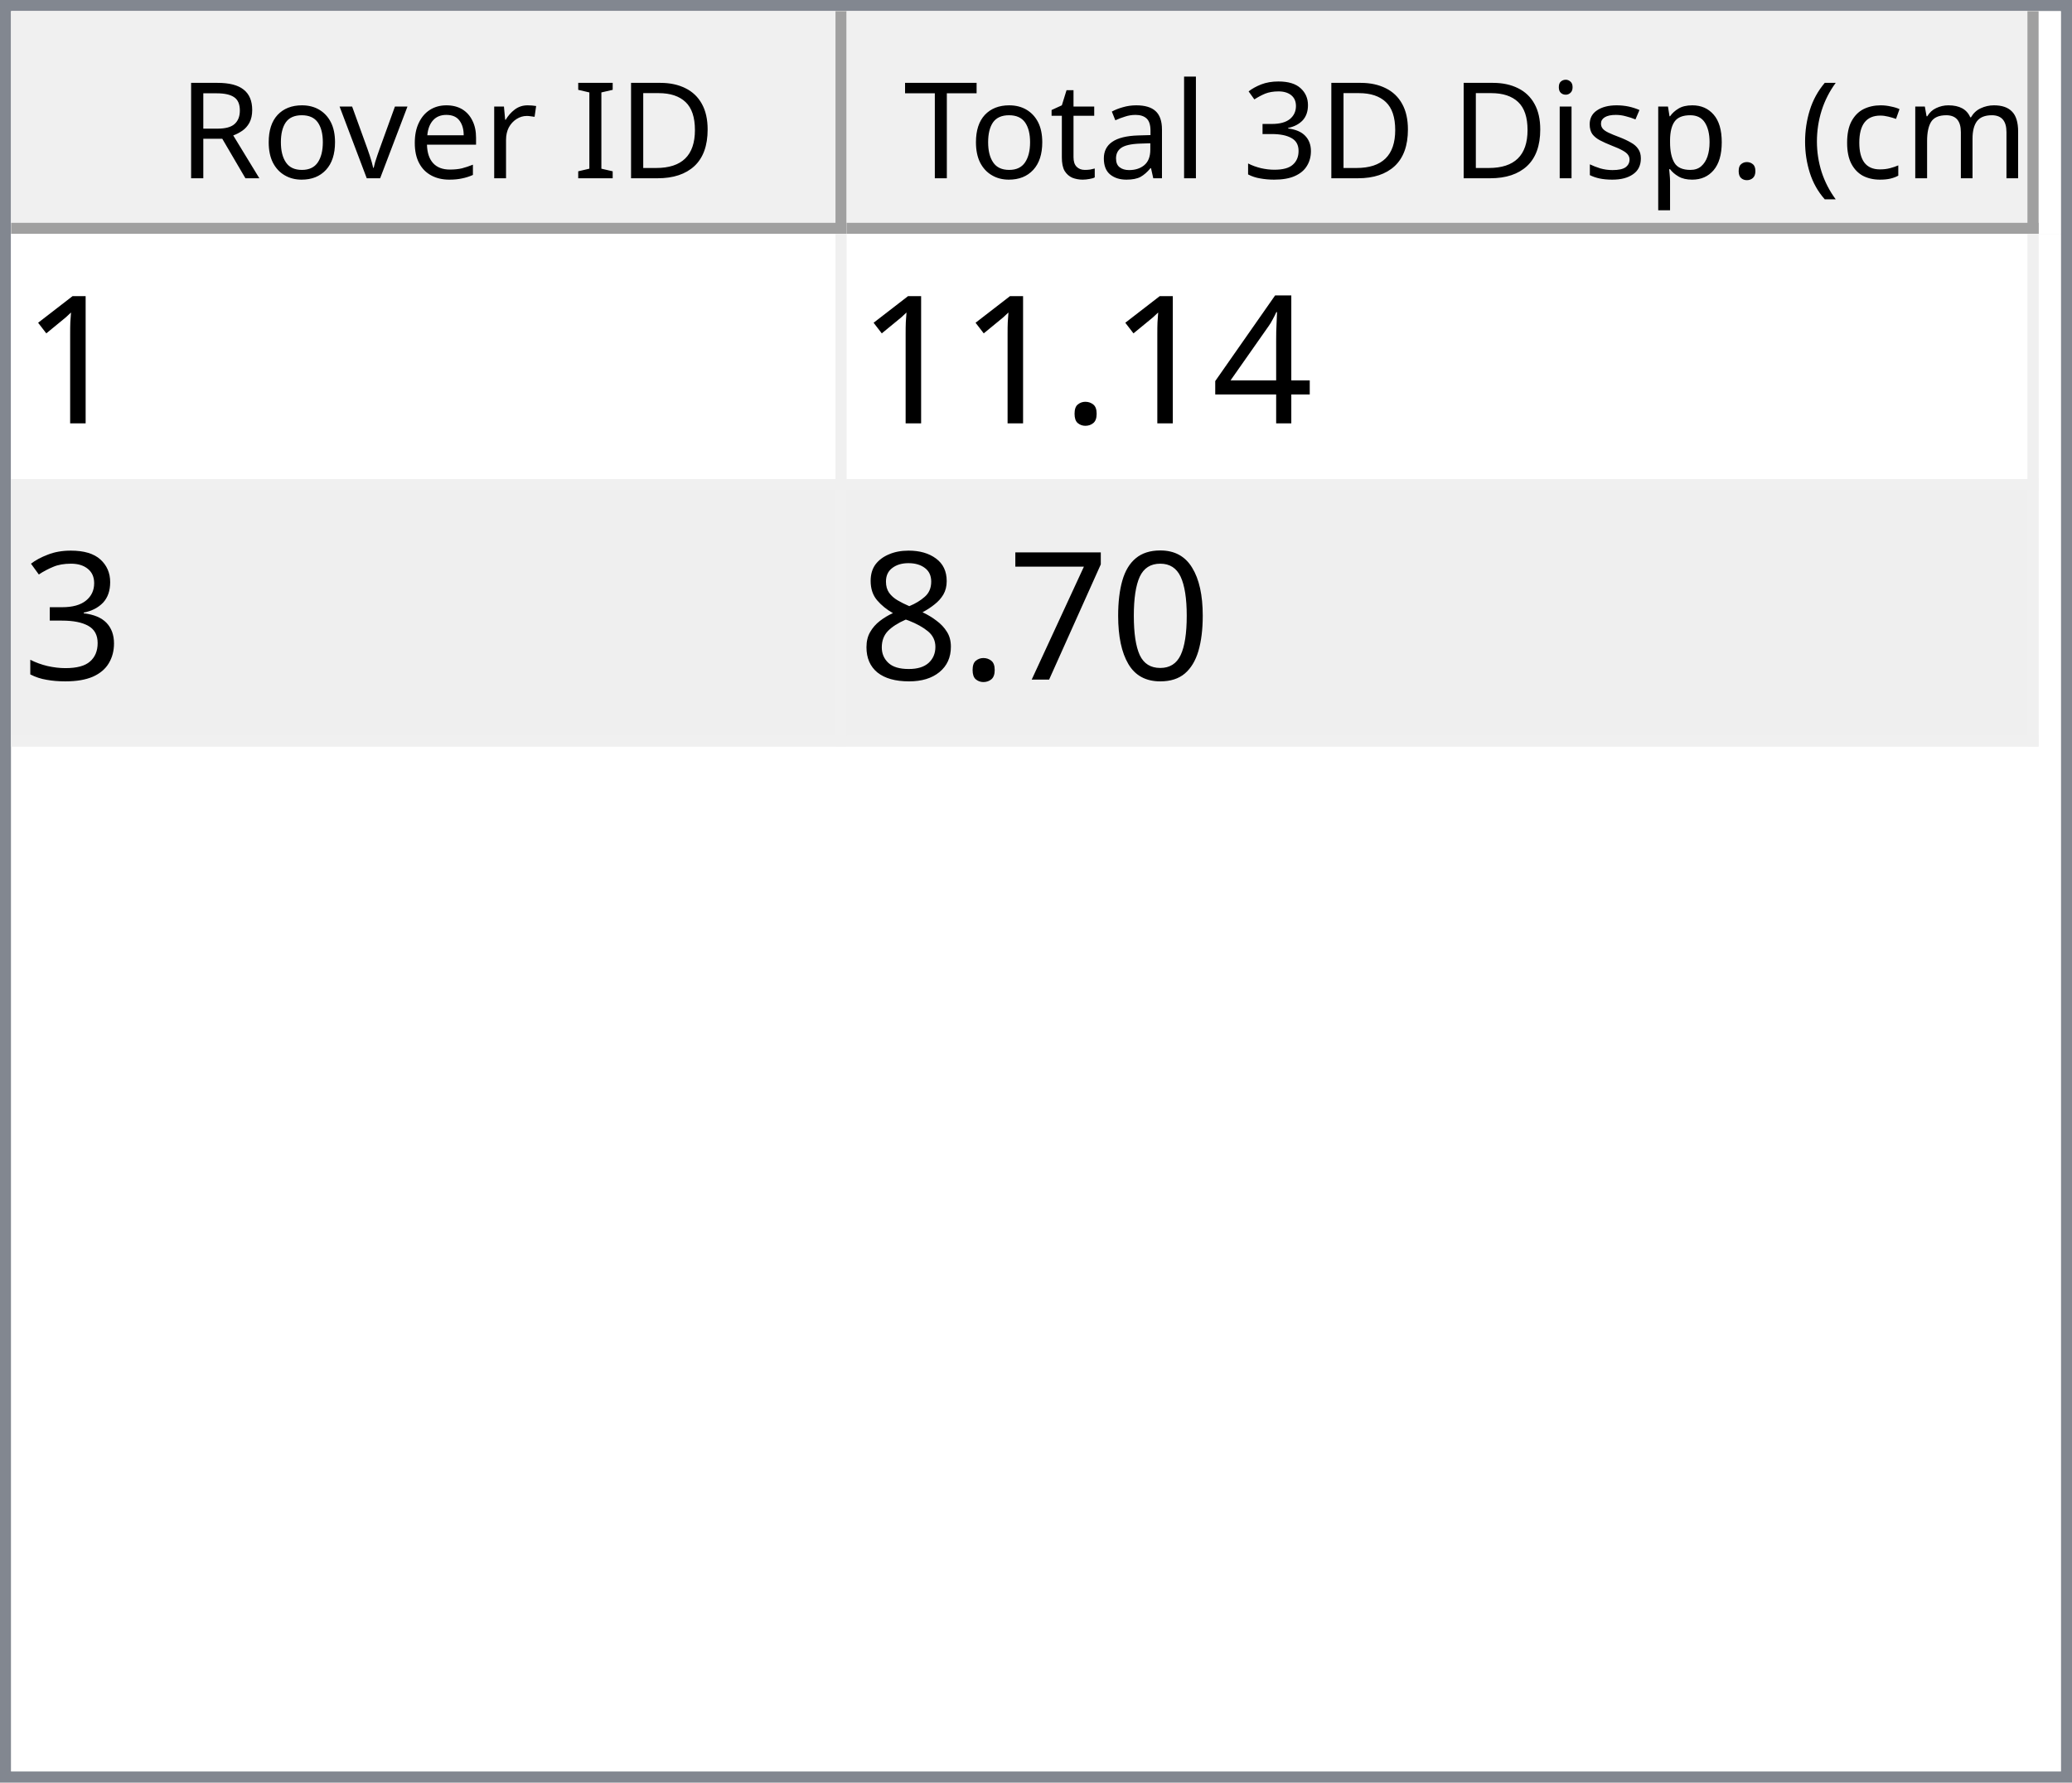
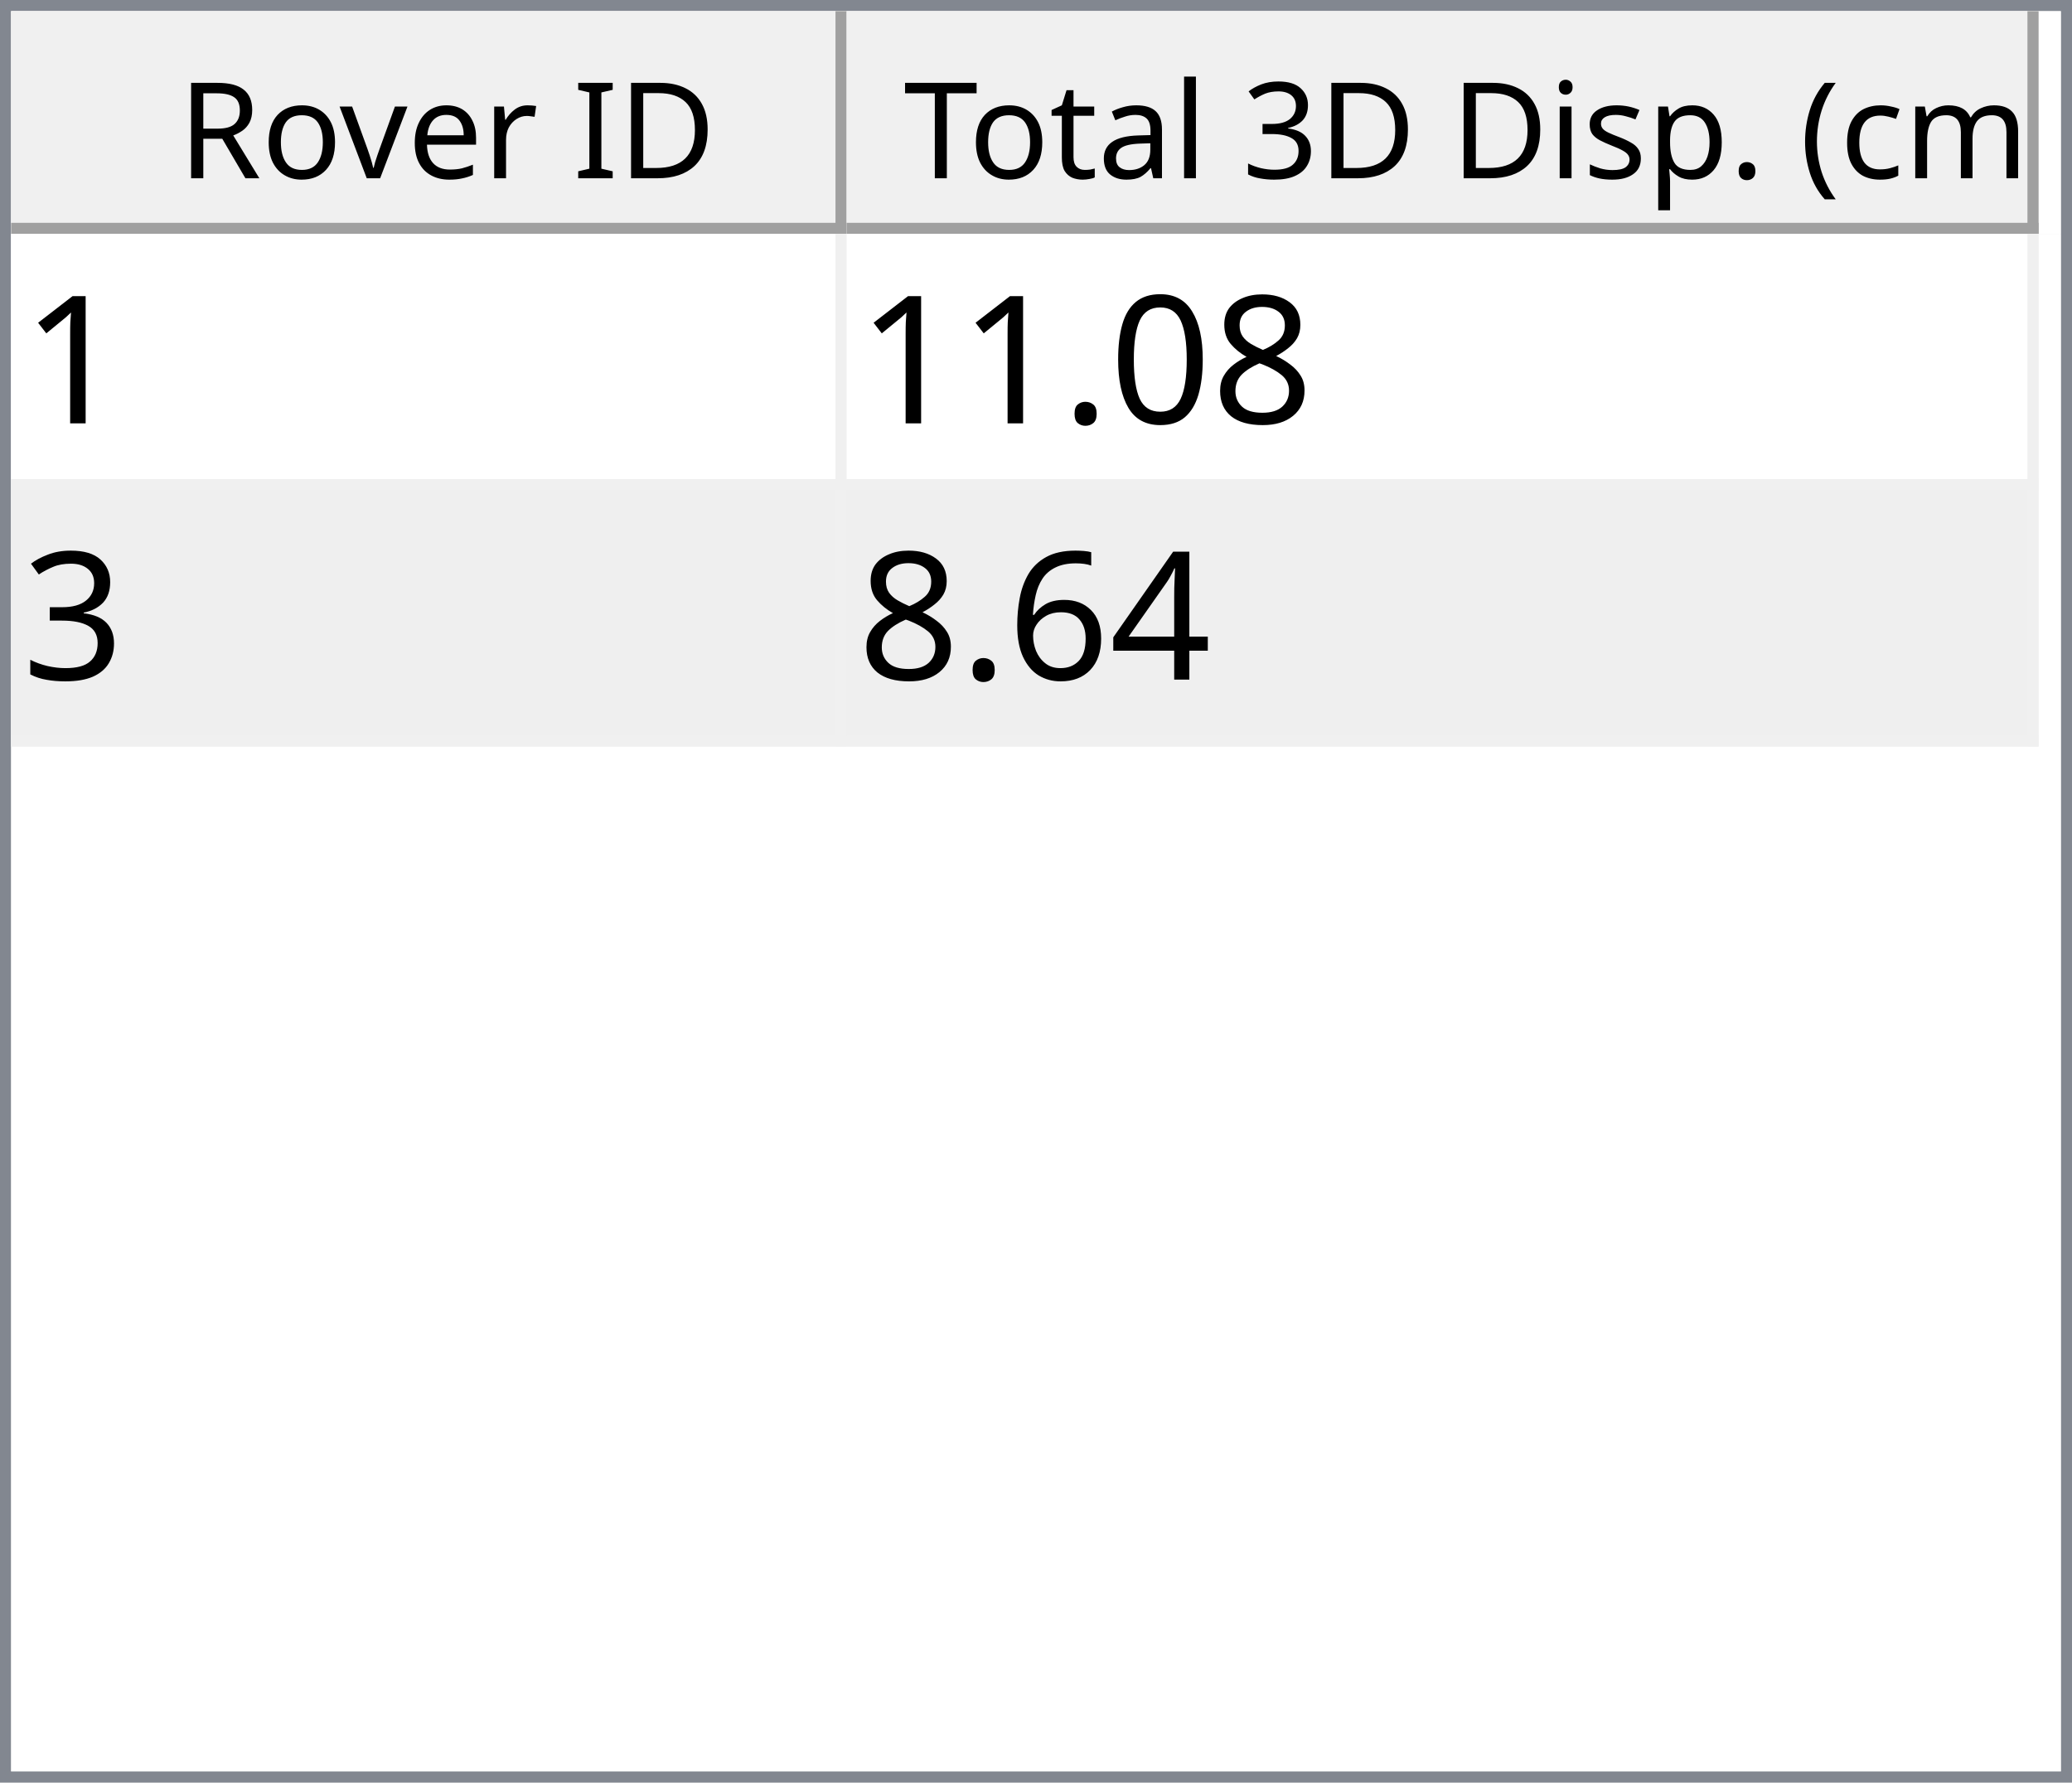
<svg xmlns="http://www.w3.org/2000/svg" style="fill-opacity:1; color-rendering:auto; color-interpolation:auto; text-rendering:auto; stroke:black; stroke-linecap:square; stroke-miterlimit:10; shape-rendering:auto; stroke-opacity:1; fill:black; stroke-dasharray:none; font-weight:normal; stroke-width:1; font-family:'Dialog'; font-style:normal; stroke-linejoin:miter; font-size:12px; stroke-dashoffset:0; image-rendering:auto;" width="186" height="160">
  <defs id="genericDefs" />
  <g>
    <defs id="defs1">
      <clipPath clipPathUnits="userSpaceOnUse" id="clipPath1">
        <path d="M0 0 L186 0 L186 160 L0 160 L0 0 Z" />
      </clipPath>
      <clipPath clipPathUnits="userSpaceOnUse" id="clipPath2">
        <path d="M0 0 L0 160 L186 160 L186 0 Z" />
      </clipPath>
      <clipPath clipPathUnits="userSpaceOnUse" id="clipPath3">
        <path d="M0 0 L0 20 L184 20 L184 0 Z" />
      </clipPath>
      <clipPath clipPathUnits="userSpaceOnUse" id="clipPath4">
        <path d="M0 0 L0 20 L75 20 L75 0 Z" />
      </clipPath>
      <clipPath clipPathUnits="userSpaceOnUse" id="clipPath5">
        <path d="M1 1 L1 19 L74 19 L74 1 Z" />
      </clipPath>
      <clipPath clipPathUnits="userSpaceOnUse" id="clipPath6">
        <path d="M0 0 L0 18 L73 18 L73 0 Z" />
      </clipPath>
      <clipPath clipPathUnits="userSpaceOnUse" id="clipPath7">
        <path d="M-0.5 -0.5 L-0.5 19.5 L74.5 19.5 L74.5 -0.5 Z" />
      </clipPath>
      <clipPath clipPathUnits="userSpaceOnUse" id="clipPath8">
        <path d="M0 0 L0 20 L107 20 L107 0 Z" />
      </clipPath>
      <clipPath clipPathUnits="userSpaceOnUse" id="clipPath9">
        <path d="M1 1 L1 19 L106 19 L106 1 Z" />
      </clipPath>
      <clipPath clipPathUnits="userSpaceOnUse" id="clipPath10">
        <path d="M0 0 L0 18 L105 18 L105 0 Z" />
      </clipPath>
      <clipPath clipPathUnits="userSpaceOnUse" id="clipPath11">
        <path d="M-0.5 -0.5 L-0.5 19.5 L106.5 19.5 L106.5 -0.5 Z" />
      </clipPath>
      <clipPath clipPathUnits="userSpaceOnUse" id="clipPath12">
        <path d="M0 0 L0 138 L184 138 L184 0 Z" />
      </clipPath>
      <clipPath clipPathUnits="userSpaceOnUse" id="clipPath13">
        <path d="M0 0 L0 46 L182 46 L182 0 Z" />
      </clipPath>
      <clipPath clipPathUnits="userSpaceOnUse" id="clipPath14">
        <path d="M-0.5 -0.5 L-0.5 45.5 L181.5 45.5 L181.5 -0.5 Z" />
      </clipPath>
      <clipPath clipPathUnits="userSpaceOnUse" id="clipPath15">
        <path d="M0 0 L0 22 L74 22 L74 0 Z" />
      </clipPath>
      <clipPath clipPathUnits="userSpaceOnUse" id="clipPath16">
        <path d="M0 0 L0 22 L106 22 L106 0 Z" />
      </clipPath>
      <font horiz-adv-x="64.551" id="font1">
        <font-face ascent="107.91" descent="25.098" units-per-em="100" style="font-style:normal; font-family:Segoe UI; font-weight:normal;" />
        <missing-glyph horiz-adv-x="64.551" d="M8.109 0 L8.109 68.266 L56.453 68.266 L56.453 0 L8.109 0 ZM15.328 7.234 L49.219 7.234 L49.219 61.031 L15.328 61.031 L15.328 7.234 Z" />
        <glyph unicode="D" horiz-adv-x="70.117" d="M9.188 0 L9.188 70.016 L28.516 70.016 Q65.531 70.016 65.531 35.891 Q65.531 19.672 55.25 9.836 Q44.969 0 27.734 0 L9.188 0 ZM17.391 62.594 L17.391 7.422 L27.828 7.422 Q41.609 7.422 49.273 14.797 Q56.938 22.172 56.938 35.688 Q56.938 62.594 28.328 62.594 L17.391 62.594 Z" />
        <glyph unicode="I" horiz-adv-x="26.611" d="M17.391 0 L9.188 0 L9.188 70.016 L17.391 70.016 L17.391 0 Z" />
        <glyph unicode=" " horiz-adv-x="27.393" d="" />
        <glyph unicode="r" horiz-adv-x="34.766" d="M34.188 41.891 Q32.078 43.5 28.125 43.5 Q23 43.5 19.555 38.672 Q16.109 33.844 16.109 25.484 L16.109 0 L8.109 0 L8.109 50 L16.109 50 L16.109 39.703 L16.312 39.703 Q18.016 44.969 21.531 47.922 Q25.047 50.875 29.391 50.875 Q32.516 50.875 34.188 50.203 L34.188 41.891 Z" />
        <glyph unicode="e" horiz-adv-x="52.295" d="M48.297 23 L12.984 23 Q13.188 14.656 17.484 10.109 Q21.781 5.562 29.297 5.562 Q37.75 5.562 44.828 11.141 L44.828 3.609 Q38.234 -1.172 27.391 -1.172 Q16.797 -1.172 10.742 5.641 Q4.688 12.453 4.688 24.812 Q4.688 36.469 11.305 43.82 Q17.922 51.172 27.734 51.172 Q37.547 51.172 42.922 44.828 Q48.297 38.484 48.297 27.203 L48.297 23 ZM40.094 29.781 Q40.047 36.719 36.75 40.578 Q33.453 44.438 27.594 44.438 Q21.922 44.438 17.969 40.383 Q14.016 36.328 13.094 29.781 L40.094 29.781 Z" />
        <glyph unicode="v" horiz-adv-x="47.9" d="M47.406 50 L27.484 0 L19.625 0 L0.688 50 L9.469 50 L22.172 13.672 Q23.578 9.672 23.922 6.688 L24.125 6.688 Q24.609 10.453 25.688 13.484 L38.969 50 L47.406 50 Z" />
        <glyph unicode="o" horiz-adv-x="58.594" d="M29 -1.172 Q17.922 -1.172 11.305 5.836 Q4.688 12.844 4.688 24.422 Q4.688 37.016 11.57 44.094 Q18.453 51.172 30.172 51.172 Q41.359 51.172 47.633 44.289 Q53.906 37.406 53.906 25.203 Q53.906 13.234 47.141 6.031 Q40.375 -1.172 29 -1.172 ZM29.594 44.438 Q21.875 44.438 17.383 39.188 Q12.891 33.938 12.891 24.703 Q12.891 15.828 17.43 10.695 Q21.969 5.562 29.594 5.562 Q37.359 5.562 41.531 10.594 Q45.703 15.625 45.703 24.906 Q45.703 34.281 41.531 39.359 Q37.359 44.438 29.594 44.438 Z" />
        <glyph unicode="R" horiz-adv-x="59.814" d="M59.375 0 L49.609 0 L37.891 19.625 Q36.281 22.359 34.766 24.289 Q33.25 26.219 31.664 27.438 Q30.078 28.656 28.25 29.219 Q26.422 29.781 24.125 29.781 L17.391 29.781 L17.391 0 L9.188 0 L9.188 70.016 L30.078 70.016 Q34.672 70.016 38.555 68.867 Q42.438 67.719 45.289 65.375 Q48.141 63.031 49.758 59.547 Q51.375 56.062 51.375 51.375 Q51.375 47.703 50.273 44.656 Q49.172 41.609 47.148 39.211 Q45.125 36.812 42.266 35.133 Q39.406 33.453 35.844 32.516 L35.844 32.328 Q37.594 31.547 38.891 30.547 Q40.188 29.547 41.359 28.18 Q42.531 26.812 43.68 25.078 Q44.828 23.344 46.234 21.047 L59.375 0 ZM17.391 62.594 L17.391 37.203 L28.516 37.203 Q31.594 37.203 34.203 38.133 Q36.812 39.062 38.719 40.797 Q40.625 42.531 41.703 45.047 Q42.781 47.562 42.781 50.688 Q42.781 56.297 39.141 59.445 Q35.5 62.594 28.609 62.594 L17.391 62.594 Z" />
        <glyph unicode=")" horiz-adv-x="30.176" d="M8.297 -15.922 L1.172 -15.922 Q16.406 2.344 16.406 26.812 Q16.406 51.469 1.078 70.016 L8.297 70.016 Q23.531 52.156 23.531 26.703 Q23.531 1.375 8.297 -15.922 Z" />
        <glyph unicode="m" horiz-adv-x="86.133" d="M79.109 0 L71.094 0 L71.094 28.719 Q71.094 37.016 68.531 40.727 Q65.969 44.438 59.906 44.438 Q54.781 44.438 51.195 39.75 Q47.609 35.062 47.609 28.516 L47.609 0 L39.594 0 L39.594 29.688 Q39.594 44.438 28.219 44.438 Q22.953 44.438 19.531 40.016 Q16.109 35.594 16.109 28.516 L16.109 0 L8.109 0 L8.109 50 L16.109 50 L16.109 42.094 L16.312 42.094 Q21.625 51.172 31.844 51.172 Q36.969 51.172 40.773 48.312 Q44.578 45.453 46 40.828 Q51.562 51.172 62.594 51.172 Q79.109 51.172 79.109 30.812 L79.109 0 Z" />
        <glyph unicode="c" horiz-adv-x="46.191" d="M42.188 2.297 Q36.422 -1.172 28.516 -1.172 Q17.828 -1.172 11.258 5.789 Q4.688 12.75 4.688 23.828 Q4.688 36.188 11.766 43.68 Q18.844 51.172 30.672 51.172 Q37.25 51.172 42.281 48.734 L42.281 40.531 Q36.719 44.438 30.375 44.438 Q22.703 44.438 17.797 38.945 Q12.891 33.453 12.891 24.516 Q12.891 15.719 17.508 10.641 Q22.125 5.562 29.891 5.562 Q36.422 5.562 42.188 9.906 L42.188 2.297 Z" />
        <glyph unicode="(" horiz-adv-x="30.176" d="M29.109 -15.922 L21.969 -15.922 Q6.844 1.375 6.844 26.703 Q6.844 52.156 21.969 70.016 L29.203 70.016 Q13.875 51.469 13.875 26.812 Q13.875 2.344 29.109 -15.922 Z" />
        <glyph unicode="." horiz-adv-x="21.68" d="M10.891 -1.078 Q8.641 -1.078 7.055 0.539 Q5.469 2.156 5.469 4.391 Q5.469 6.641 7.055 8.273 Q8.641 9.906 10.891 9.906 Q13.188 9.906 14.797 8.273 Q16.406 6.641 16.406 4.391 Q16.406 2.156 14.797 0.539 Q13.188 -1.078 10.891 -1.078 Z" />
        <glyph unicode="p" horiz-adv-x="58.789" d="M16.312 7.234 L16.109 7.234 L16.109 -23 L8.109 -23 L8.109 50 L16.109 50 L16.109 41.219 L16.312 41.219 Q22.219 51.172 33.594 51.172 Q43.266 51.172 48.688 44.461 Q54.109 37.75 54.109 26.469 Q54.109 13.922 48 6.375 Q41.891 -1.172 31.297 -1.172 Q21.578 -1.172 16.312 7.234 ZM16.109 27.391 L16.109 20.406 Q16.109 14.203 20.141 9.883 Q24.172 5.562 30.375 5.562 Q37.641 5.562 41.773 11.133 Q45.906 16.703 45.906 26.609 Q45.906 34.969 42.047 39.703 Q38.188 44.438 31.594 44.438 Q24.609 44.438 20.359 39.578 Q16.109 34.719 16.109 27.391 Z" />
        <glyph unicode="s" horiz-adv-x="42.432" d="M5.078 1.812 L5.078 10.406 Q11.625 5.562 19.484 5.562 Q30.031 5.562 30.031 12.594 Q30.031 14.594 29.125 15.992 Q28.219 17.391 26.68 18.461 Q25.141 19.531 23.07 20.383 Q21 21.234 18.609 22.172 Q15.281 23.484 12.766 24.828 Q10.25 26.172 8.57 27.859 Q6.891 29.547 6.031 31.695 Q5.172 33.844 5.172 36.719 Q5.172 40.234 6.789 42.945 Q8.406 45.656 11.086 47.484 Q13.766 49.312 17.211 50.242 Q20.656 51.172 24.312 51.172 Q30.812 51.172 35.938 48.922 L35.938 40.828 Q30.422 44.438 23.25 44.438 Q21 44.438 19.195 43.922 Q17.391 43.406 16.094 42.477 Q14.797 41.547 14.086 40.258 Q13.375 38.969 13.375 37.406 Q13.375 35.453 14.086 34.133 Q14.797 32.812 16.164 31.789 Q17.531 30.766 19.484 29.938 Q21.438 29.109 23.922 28.125 Q27.25 26.859 29.883 25.516 Q32.516 24.172 34.375 22.484 Q36.234 20.797 37.234 18.602 Q38.234 16.406 38.234 13.375 Q38.234 9.672 36.602 6.938 Q34.969 4.203 32.234 2.398 Q29.5 0.594 25.93 -0.289 Q22.359 -1.172 18.453 -1.172 Q10.75 -1.172 5.078 1.812 Z" />
        <glyph unicode="i" horiz-adv-x="24.219" d="M12.203 62.703 Q10.062 62.703 8.547 64.164 Q7.031 65.625 7.031 67.875 Q7.031 70.125 8.547 71.609 Q10.062 73.094 12.203 73.094 Q14.406 73.094 15.945 71.609 Q17.484 70.125 17.484 67.875 Q17.484 65.719 15.945 64.211 Q14.406 62.703 12.203 62.703 ZM16.109 0 L8.109 0 L8.109 50 L16.109 50 L16.109 0 Z" />
        <glyph unicode="3" horiz-adv-x="53.906" d="M46.531 19.828 Q46.531 15.094 44.75 11.211 Q42.969 7.328 39.719 4.57 Q36.469 1.812 31.93 0.297 Q27.391 -1.219 21.922 -1.219 Q11.922 -1.219 6 2.594 L6 11.188 Q13.094 5.609 22.219 5.609 Q25.875 5.609 28.828 6.539 Q31.781 7.469 33.906 9.227 Q36.031 10.984 37.18 13.477 Q38.328 15.969 38.328 19.094 Q38.328 32.812 18.797 32.812 L12.984 32.812 L12.984 39.594 L18.5 39.594 Q35.797 39.594 35.797 52.484 Q35.797 64.406 22.609 64.406 Q15.188 64.406 8.688 59.422 L8.688 67.188 Q15.375 71.188 24.609 71.188 Q29 71.188 32.57 69.969 Q36.141 68.75 38.68 66.555 Q41.219 64.359 42.609 61.281 Q44 58.203 44 54.5 Q44 40.672 30.031 36.719 L30.031 36.531 Q33.594 36.141 36.625 34.797 Q39.656 33.453 41.852 31.305 Q44.047 29.156 45.289 26.25 Q46.531 23.344 46.531 19.828 Z" />
        <glyph unicode="l" horiz-adv-x="24.219" d="M16.109 0 L8.109 0 L8.109 74.031 L16.109 74.031 L16.109 0 Z" />
        <glyph unicode="a" horiz-adv-x="50.879" d="M43.891 0 L35.891 0 L35.891 7.812 L35.688 7.812 Q30.469 -1.172 20.312 -1.172 Q12.844 -1.172 8.617 2.781 Q4.391 6.734 4.391 13.281 Q4.391 27.297 20.906 29.594 L35.891 31.688 Q35.891 44.438 25.594 44.438 Q16.547 44.438 9.281 38.281 L9.281 46.484 Q16.656 51.172 26.266 51.172 Q43.891 51.172 43.891 32.516 L43.891 0 ZM35.891 25.297 L23.828 23.641 Q18.266 22.859 15.43 20.875 Q12.594 18.891 12.594 13.875 Q12.594 10.203 15.211 7.883 Q17.828 5.562 22.172 5.562 Q28.125 5.562 32.008 9.742 Q35.891 13.922 35.891 20.312 L35.891 25.297 Z" />
        <glyph unicode="t" horiz-adv-x="33.887" d="M31.297 0.484 Q28.469 -1.078 23.828 -1.078 Q10.688 -1.078 10.688 13.578 L10.688 43.172 L2.094 43.172 L2.094 50 L10.688 50 L10.688 62.203 L18.703 64.797 L18.703 50 L31.297 50 L31.297 43.172 L18.703 43.172 L18.703 14.984 Q18.703 9.969 20.414 7.82 Q22.125 5.672 26.078 5.672 Q29.109 5.672 31.297 7.328 L31.297 0.484 Z" />
        <glyph unicode="T" horiz-adv-x="52.393" d="M50.594 62.594 L30.375 62.594 L30.375 0 L22.172 0 L22.172 62.594 L2 62.594 L2 70.016 L50.594 70.016 L50.594 62.594 Z" />
      </font>
      <font horiz-adv-x="75.0" id="font2">
        <font-face ascent="100.537" descent="21.973" units-per-em="100" style="font-style:normal; font-family:sans-serif; font-weight:normal;" />
        <missing-glyph horiz-adv-x="75.0" d="M12.5 0 L12.5 62.5 L62.5 62.5 L62.5 0 L12.5 0 ZM14.062 1.562 L60.938 1.562 L60.938 60.938 L14.062 60.938 L14.062 1.562 Z" />
        <glyph unicode="1" horiz-adv-x="55.615" d="M37.25 0 L28.469 0 L28.469 56 Q25.297 52.984 20.141 49.953 Q14.984 46.922 10.891 45.406 L10.891 53.906 Q18.266 57.375 23.781 62.305 Q29.297 67.234 31.594 71.875 L37.25 71.875 L37.25 0 Z" />
-         <glyph unicode="4" horiz-adv-x="55.615" d="M32.328 0 L32.328 17.141 L1.266 17.141 L1.266 25.203 L33.938 71.578 L41.109 71.578 L41.109 25.203 L50.781 25.203 L50.781 17.141 L41.109 17.141 L41.109 0 L32.328 0 ZM32.328 25.203 L32.328 57.469 L9.906 25.203 L32.328 25.203 Z" />
+         <glyph unicode="8" horiz-adv-x="55.615" d="M17.672 38.812 Q12.203 40.828 9.57 44.539 Q6.938 48.25 6.938 53.422 Q6.938 61.234 12.555 66.555 Q18.172 71.875 27.484 71.875 Q36.859 71.875 42.578 66.43 Q48.297 60.984 48.297 53.172 Q48.297 48.188 45.68 44.508 Q43.062 40.828 37.75 38.812 Q44.344 36.672 47.781 31.883 Q51.219 27.094 51.219 20.453 Q51.219 11.281 44.727 5.031 Q38.234 -1.219 27.641 -1.219 Q17.047 -1.219 10.547 5.055 Q4.047 11.328 4.047 20.703 Q4.047 27.688 7.594 32.398 Q11.141 37.109 17.672 38.812 ZM15.922 53.719 Q15.922 48.641 19.195 45.414 Q22.469 42.188 27.688 42.188 Q32.766 42.188 36.016 45.383 Q39.266 48.578 39.266 53.219 Q39.266 58.062 35.914 61.359 Q32.562 64.656 27.594 64.656 Q22.562 64.656 19.242 61.43 Q15.922 58.203 15.922 53.719 ZM13.094 20.656 Q13.094 16.891 14.875 13.375 Q16.656 9.859 20.172 7.93 Q23.688 6 27.734 6 Q34.031 6 38.133 10.055 Q42.234 14.109 42.234 20.359 Q42.234 26.703 38.016 30.859 Q33.797 35.016 27.438 35.016 Q21.234 35.016 17.164 30.914 Q13.094 26.812 13.094 20.656 Z" />
+         <glyph unicode="0" horiz-adv-x="55.615" d="M4.156 35.297 Q4.156 48 6.766 55.742 Q9.375 63.484 14.523 67.68 Q19.672 71.875 27.484 71.875 Q33.25 71.875 37.594 69.555 Q41.938 67.234 44.773 62.867 Q47.609 58.5 49.219 52.227 Q50.828 45.953 50.828 35.297 Q50.828 22.703 48.242 14.969 Q45.656 7.234 40.508 3.008 Q35.359 -1.219 27.484 -1.219 Q17.141 -1.219 11.234 6.203 Q4.156 15.141 4.156 35.297 ZM13.188 35.297 Q13.188 17.672 17.312 11.836 Q21.438 6 27.484 6 Q33.547 6 37.672 11.859 Q41.797 17.719 41.797 35.297 Q41.797 52.984 37.672 58.789 Q33.547 64.594 27.391 64.594 Q21.344 64.594 17.719 59.469 Q13.188 52.938 13.188 35.297 Z" />
        <glyph unicode="." horiz-adv-x="27.783" d="M9.078 0 L9.078 10.016 L19.094 10.016 L19.094 0 L9.078 0 Z" />
        <glyph unicode="3" horiz-adv-x="55.615" d="M4.203 18.891 L12.984 20.062 Q14.5 12.594 18.141 9.297 Q21.781 6 27 6 Q33.203 6 37.477 10.297 Q41.75 14.594 41.75 20.953 Q41.75 27 37.797 30.93 Q33.844 34.859 27.734 34.859 Q25.25 34.859 21.531 33.891 L22.516 41.609 Q23.391 41.5 23.922 41.5 Q29.547 41.5 34.039 44.43 Q38.531 47.359 38.531 53.469 Q38.531 58.297 35.258 61.477 Q31.984 64.656 26.812 64.656 Q21.688 64.656 18.266 61.43 Q14.844 58.203 13.875 51.766 L5.078 53.328 Q6.688 62.156 12.398 67.016 Q18.109 71.875 26.609 71.875 Q32.469 71.875 37.398 69.359 Q42.328 66.844 44.945 62.5 Q47.562 58.156 47.562 53.266 Q47.562 48.641 45.07 44.828 Q42.578 41.016 37.703 38.766 Q44.047 37.312 47.562 32.695 Q51.078 28.078 51.078 21.141 Q51.078 11.766 44.242 5.25 Q37.406 -1.266 26.953 -1.266 Q17.531 -1.266 11.305 4.352 Q5.078 9.969 4.203 18.891 Z" />
-         <glyph unicode="0" horiz-adv-x="55.615" d="M4.156 35.297 Q4.156 48 6.766 55.742 Q9.375 63.484 14.523 67.68 Q19.672 71.875 27.484 71.875 Q33.25 71.875 37.594 69.555 Q41.938 67.234 44.773 62.867 Q47.609 58.5 49.219 52.227 Q50.828 45.953 50.828 35.297 Q50.828 22.703 48.242 14.969 Q45.656 7.234 40.508 3.008 Q35.359 -1.219 27.484 -1.219 Q17.141 -1.219 11.234 6.203 Q4.156 15.141 4.156 35.297 ZM13.188 35.297 Q13.188 17.672 17.312 11.836 Q21.438 6 27.484 6 Q33.547 6 37.672 11.859 Q41.797 17.719 41.797 35.297 Q41.797 52.984 37.672 58.789 Q33.547 64.594 27.391 64.594 Q21.344 64.594 17.719 59.469 Q13.188 52.938 13.188 35.297 Z" />
-         <glyph unicode="7" horiz-adv-x="55.615" d="M4.734 62.203 L4.734 70.656 L51.078 70.656 L51.078 63.812 Q44.234 56.547 37.523 44.484 Q30.812 32.422 27.156 19.672 Q24.516 10.688 23.781 0 L14.75 0 Q14.891 8.453 18.062 20.414 Q21.234 32.375 27.172 43.484 Q33.109 54.594 39.797 62.203 L4.734 62.203 Z" />
-         <glyph unicode="8" horiz-adv-x="55.615" d="M17.672 38.812 Q12.203 40.828 9.57 44.539 Q6.938 48.25 6.938 53.422 Q6.938 61.234 12.555 66.555 Q18.172 71.875 27.484 71.875 Q36.859 71.875 42.578 66.43 Q48.297 60.984 48.297 53.172 Q48.297 48.188 45.68 44.508 Q43.062 40.828 37.75 38.812 Q44.344 36.672 47.781 31.883 Q51.219 27.094 51.219 20.453 Q51.219 11.281 44.727 5.031 Q38.234 -1.219 27.641 -1.219 Q17.047 -1.219 10.547 5.055 Q4.047 11.328 4.047 20.703 Q4.047 27.688 7.594 32.398 Q11.141 37.109 17.672 38.812 ZM15.922 53.719 Q15.922 48.641 19.195 45.414 Q22.469 42.188 27.688 42.188 Q32.766 42.188 36.016 45.383 Q39.266 48.578 39.266 53.219 Q39.266 58.062 35.914 61.359 Q32.562 64.656 27.594 64.656 Q22.562 64.656 19.242 61.43 Q15.922 58.203 15.922 53.719 ZM13.094 20.656 Q13.094 16.891 14.875 13.375 Q16.656 9.859 20.172 7.93 Q23.688 6 27.734 6 Q34.031 6 38.133 10.055 Q42.234 14.109 42.234 20.359 Q42.234 26.703 38.016 30.859 Q33.797 35.016 27.438 35.016 Q21.234 35.016 17.164 30.914 Q13.094 26.812 13.094 20.656 Z" />
+         <glyph unicode="4" horiz-adv-x="55.615" d="M32.328 0 L32.328 17.141 L1.266 17.141 L1.266 25.203 L33.938 71.578 L41.109 71.578 L41.109 25.203 L50.781 25.203 L50.781 17.141 L41.109 17.141 L41.109 0 L32.328 0 ZM32.328 25.203 L32.328 57.469 L9.906 25.203 L32.328 25.203 Z" />
+         <glyph unicode="6" horiz-adv-x="55.615" d="M49.75 54.047 L41.016 53.375 Q39.844 58.547 37.703 60.891 Q34.125 64.656 28.906 64.656 Q24.703 64.656 21.531 62.312 Q17.391 59.281 14.992 53.469 Q12.594 47.656 12.5 36.922 Q15.672 41.75 20.266 44.094 Q24.859 46.438 29.891 46.438 Q38.672 46.438 44.852 39.969 Q51.031 33.5 51.031 23.25 Q51.031 16.5 48.125 10.719 Q45.219 4.938 40.141 1.859 Q35.062 -1.219 28.609 -1.219 Q17.625 -1.219 10.695 6.859 Q3.766 14.938 3.766 33.5 Q3.766 54.25 11.422 63.672 Q18.109 71.875 29.438 71.875 Q37.891 71.875 43.289 67.141 Q48.688 62.406 49.75 54.047 ZM13.875 23.188 Q13.875 18.656 15.797 14.508 Q17.719 10.359 21.188 8.18 Q24.656 6 28.469 6 Q34.031 6 38.039 10.492 Q42.047 14.984 42.047 22.703 Q42.047 30.125 38.086 34.398 Q34.125 38.672 28.125 38.672 Q22.172 38.672 18.023 34.398 Q13.875 30.125 13.875 23.188 Z" />
      </font>
    </defs>
    <g style="fill:white; stroke:white;">
      <rect x="0" y="0" width="186" style="clip-path:url(#clipPath1); stroke:none;" height="160" />
    </g>
    <g style="fill:white; text-rendering:optimizeSpeed; color-rendering:optimizeSpeed; image-rendering:optimizeSpeed; shape-rendering:crispEdges; stroke:white; color-interpolation:sRGB;">
      <rect x="0" width="186" height="160" y="0" style="stroke:none;" />
      <path style="stroke:none;" d="M0 160 L186 160 L186 0 L0 0 Z" />
    </g>
    <g style="fill:rgb(240,240,240); font-family:'Segoe UI'; stroke:rgb(240,240,240);">
      <rect x="0" y="0" width="186" style="clip-path:url(#clipPath2); stroke:none;" height="160" />
    </g>
    <g style="fill:rgb(130,135,144); font-family:'Segoe UI'; stroke:rgb(130,135,144);">
      <path d="M0 0 L186 0 L186 160 L0 160 L0 0 ZM1 1 L185 1 L185 159 L1 159 L1 1 Z" style="fill-rule:evenodd; clip-path:url(#clipPath2); stroke:none;" />
    </g>
    <g style="fill:white; font-family:'Segoe UI'; stroke:white;" transform="translate(1,1)">
      <rect x="0" y="0" width="184" style="clip-path:url(#clipPath3); stroke:none;" height="20" />
    </g>
    <g style="fill:rgb(240,240,240); font-family:'Segoe UI'; stroke:rgb(240,240,240);" transform="translate(1,1)">
      <rect x="0" y="0" width="75" style="clip-path:url(#clipPath4); stroke:none;" height="20" />
    </g>
    <g style="font-family:'Segoe UI';" transform="translate(2,2)">
      <text x="14" xml:space="preserve" y="14" style="clip-path:url(#clipPath6); stroke:none;">Rover ID</text>
    </g>
    <g style="fill:rgb(160,160,160); font-family:'Segoe UI'; stroke:rgb(160,160,160); stroke-linejoin:bevel;" transform="translate(1.5,1.5)">
      <line x1="74" x2="74" y1="0" style="fill:none; clip-path:url(#clipPath7);" y2="19" />
    </g>
    <g style="fill:rgb(160,160,160); font-family:'Segoe UI'; stroke:rgb(160,160,160); stroke-linejoin:bevel;" transform="matrix(1,0,0,1,1,1) translate(0.5,0.5)">
      <line x1="0" x2="74" y1="19" style="fill:none; clip-path:url(#clipPath7);" y2="19" />
    </g>
    <g style="fill:rgb(240,240,240); font-family:'Segoe UI'; stroke:rgb(240,240,240);" transform="translate(76,1)">
      <rect x="0" y="0" width="107" style="clip-path:url(#clipPath8); stroke:none;" height="20" />
    </g>
    <g style="font-family:'Segoe UI';" transform="translate(77,2)">
      <text x="1" xml:space="preserve" y="14" style="clip-path:url(#clipPath10); stroke:none;"> Total 3D Disp. (cm)</text>
    </g>
    <g style="fill:rgb(160,160,160); font-family:'Segoe UI'; stroke:rgb(160,160,160); stroke-linejoin:bevel;" transform="translate(76.5,1.5)">
      <line x1="106" x2="106" y1="0" style="fill:none; clip-path:url(#clipPath11);" y2="19" />
    </g>
    <g style="fill:rgb(160,160,160); font-family:'Segoe UI'; stroke:rgb(160,160,160); stroke-linejoin:bevel;" transform="matrix(1,0,0,1,76,1) translate(0.5,0.5)">
      <line x1="0" x2="106" y1="19" style="fill:none; clip-path:url(#clipPath11);" y2="19" />
    </g>
    <g style="fill:white; font-family:'Segoe UI'; stroke:white;" transform="translate(1,21)">
      <rect x="0" y="0" width="184" style="clip-path:url(#clipPath12); stroke:none;" height="138" />
    </g>
    <g style="fill:rgb(240,240,240); font-size:16px; font-family:sans-serif; stroke:rgb(240,240,240);" transform="translate(1,21)">
      <rect x="0" y="0" width="182" style="clip-path:url(#clipPath13); stroke:none;" height="46" />
      <line transform="translate(0.5,0.5)" x1="0" x2="181" y1="22" style="clip-path:url(#clipPath14); fill:none; stroke-linejoin:bevel;" y2="22" />
    </g>
    <g transform="matrix(1,0,0,1,1,21) translate(0.5,0.5)" style="fill:rgb(240,240,240); font-size:16px; font-family:sans-serif; stroke:rgb(240,240,240); stroke-linejoin:bevel;">
      <line x1="0" x2="181" y1="45" style="fill:none; clip-path:url(#clipPath14);" y2="45" />
    </g>
    <g transform="matrix(1,0,0,1,1,21) translate(0.5,0.5)" style="fill:rgb(240,240,240); font-size:16px; font-family:sans-serif; stroke:rgb(240,240,240); stroke-linejoin:bevel;">
      <line x1="74" x2="74" y1="0" style="fill:none; clip-path:url(#clipPath14);" y2="45" />
    </g>
    <g transform="matrix(1,0,0,1,1,21) translate(0.5,0.5)" style="fill:rgb(240,240,240); font-size:16px; font-family:sans-serif; stroke:rgb(240,240,240); stroke-linejoin:bevel;">
      <line x1="181" x2="181" y1="0" style="fill:none; clip-path:url(#clipPath14);" y2="45" />
    </g>
    <g style="fill:white; font-size:16px; font-family:sans-serif; stroke:white;" transform="matrix(1,0,0,1,1,21)">
      <rect x="0" y="0" width="74" style="clip-path:url(#clipPath15); stroke:none;" height="22" />
      <text x="1" y="17" style="fill:black; clip-path:url(#clipPath15); stroke:none;" xml:space="preserve">1</text>
    </g>
    <g style="fill:white; font-size:16px; font-family:sans-serif; stroke:white;" transform="matrix(1,0,0,1,1,21) translate(75,0)">
      <rect x="0" y="0" width="106" style="clip-path:url(#clipPath16); stroke:none;" height="22" />
-       <text x="1" y="17" style="fill:black; clip-path:url(#clipPath16); stroke:none;" xml:space="preserve">11.14</text>
+       <text x="1" y="17" style="fill:black; clip-path:url(#clipPath16); stroke:none;" xml:space="preserve">11.08</text>
    </g>
    <g style="fill:rgb(239,239,239); font-size:16px; font-family:sans-serif; stroke:rgb(239,239,239);" transform="matrix(1,0,0,1,1,21) translate(0,23)">
      <rect x="0" y="0" width="74" style="clip-path:url(#clipPath15); stroke:none;" height="22" />
      <text x="1" y="17" style="fill:black; clip-path:url(#clipPath15); stroke:none;" xml:space="preserve">3</text>
    </g>
    <g style="fill:rgb(239,239,239); font-size:16px; font-family:sans-serif; stroke:rgb(239,239,239);" transform="matrix(1,0,0,1,1,21) translate(75,23)">
      <rect x="0" y="0" width="106" style="clip-path:url(#clipPath16); stroke:none;" height="22" />
-       <text x="1" y="17" style="fill:black; clip-path:url(#clipPath16); stroke:none;" xml:space="preserve">8.70</text>
+       <text x="1" y="17" style="fill:black; clip-path:url(#clipPath16); stroke:none;" xml:space="preserve">8.64</text>
    </g>
  </g>
</svg>
